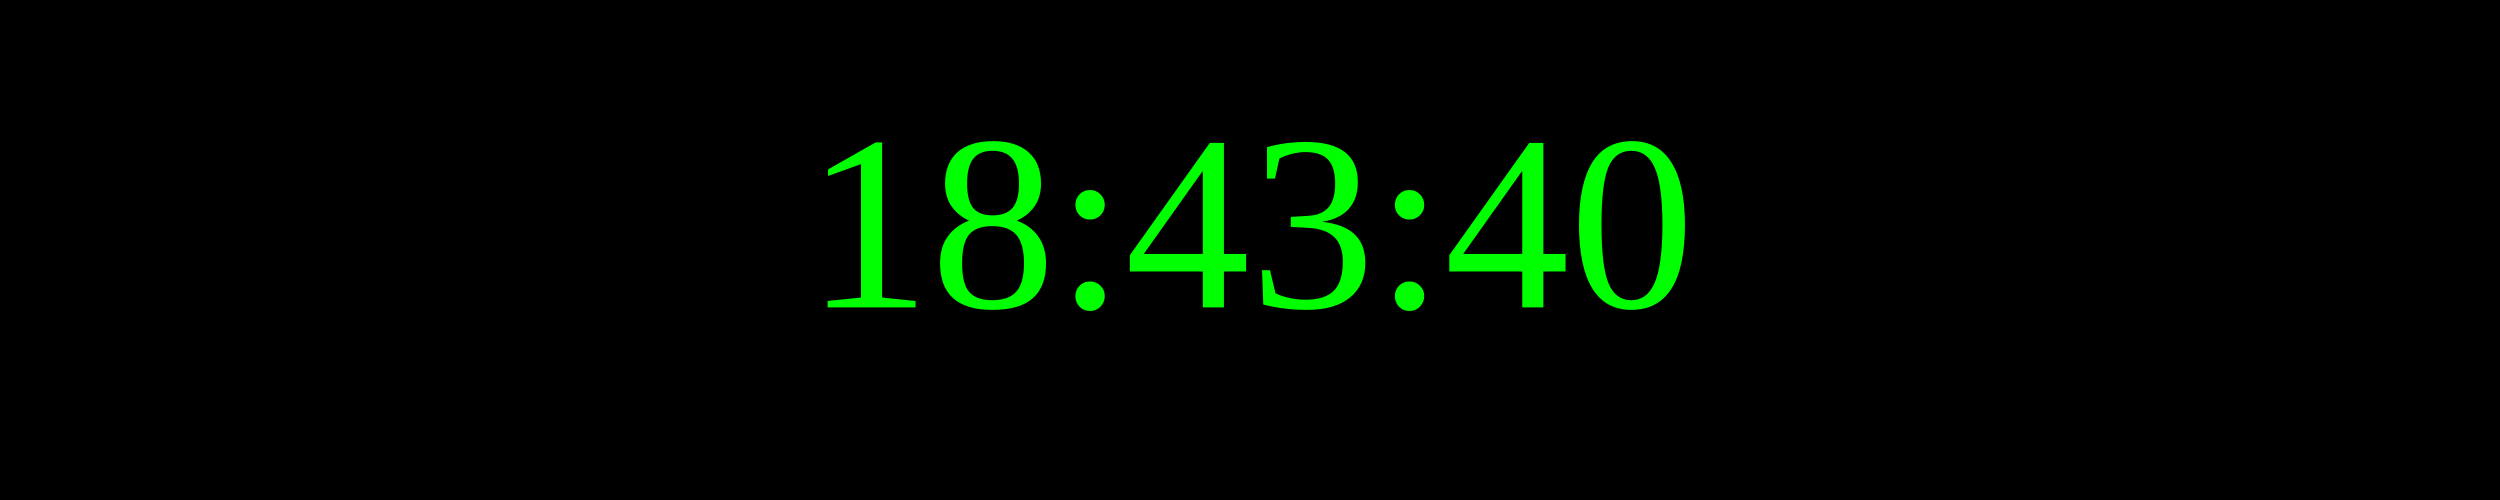
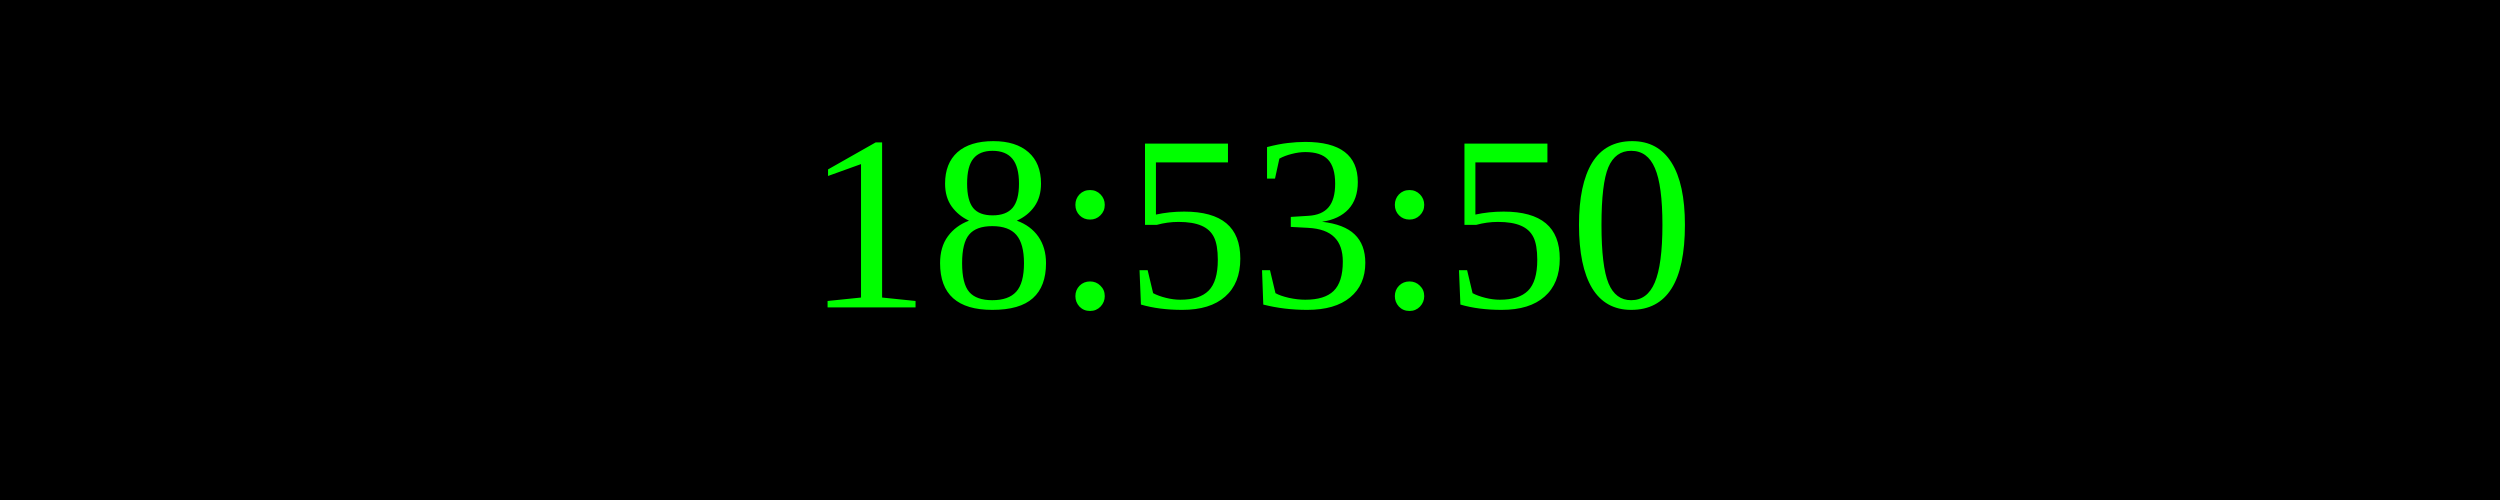
<svg xmlns="http://www.w3.org/2000/svg" width="250" height="50">
  <rect width="100%" height="100%" fill="black" />
  <text x="50%" y="50%" font-size="25" fill="lime" text-anchor="middle" dominant-baseline="middle">
- 18:43:40
+ 18:53:50
</text>
</svg>
